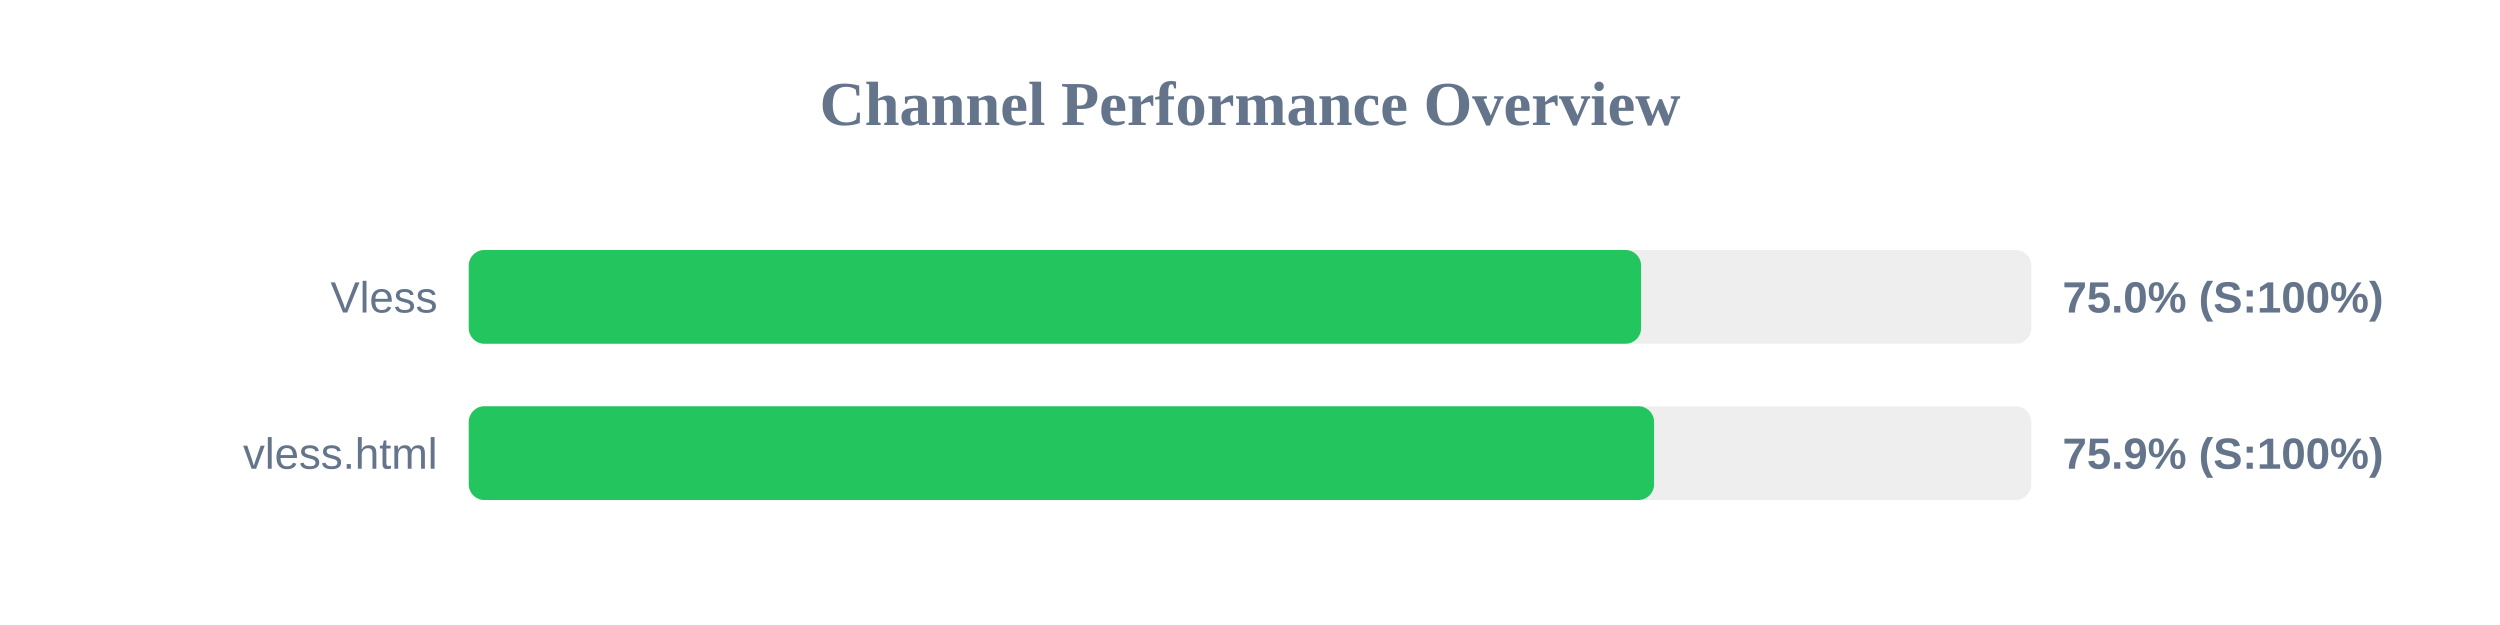
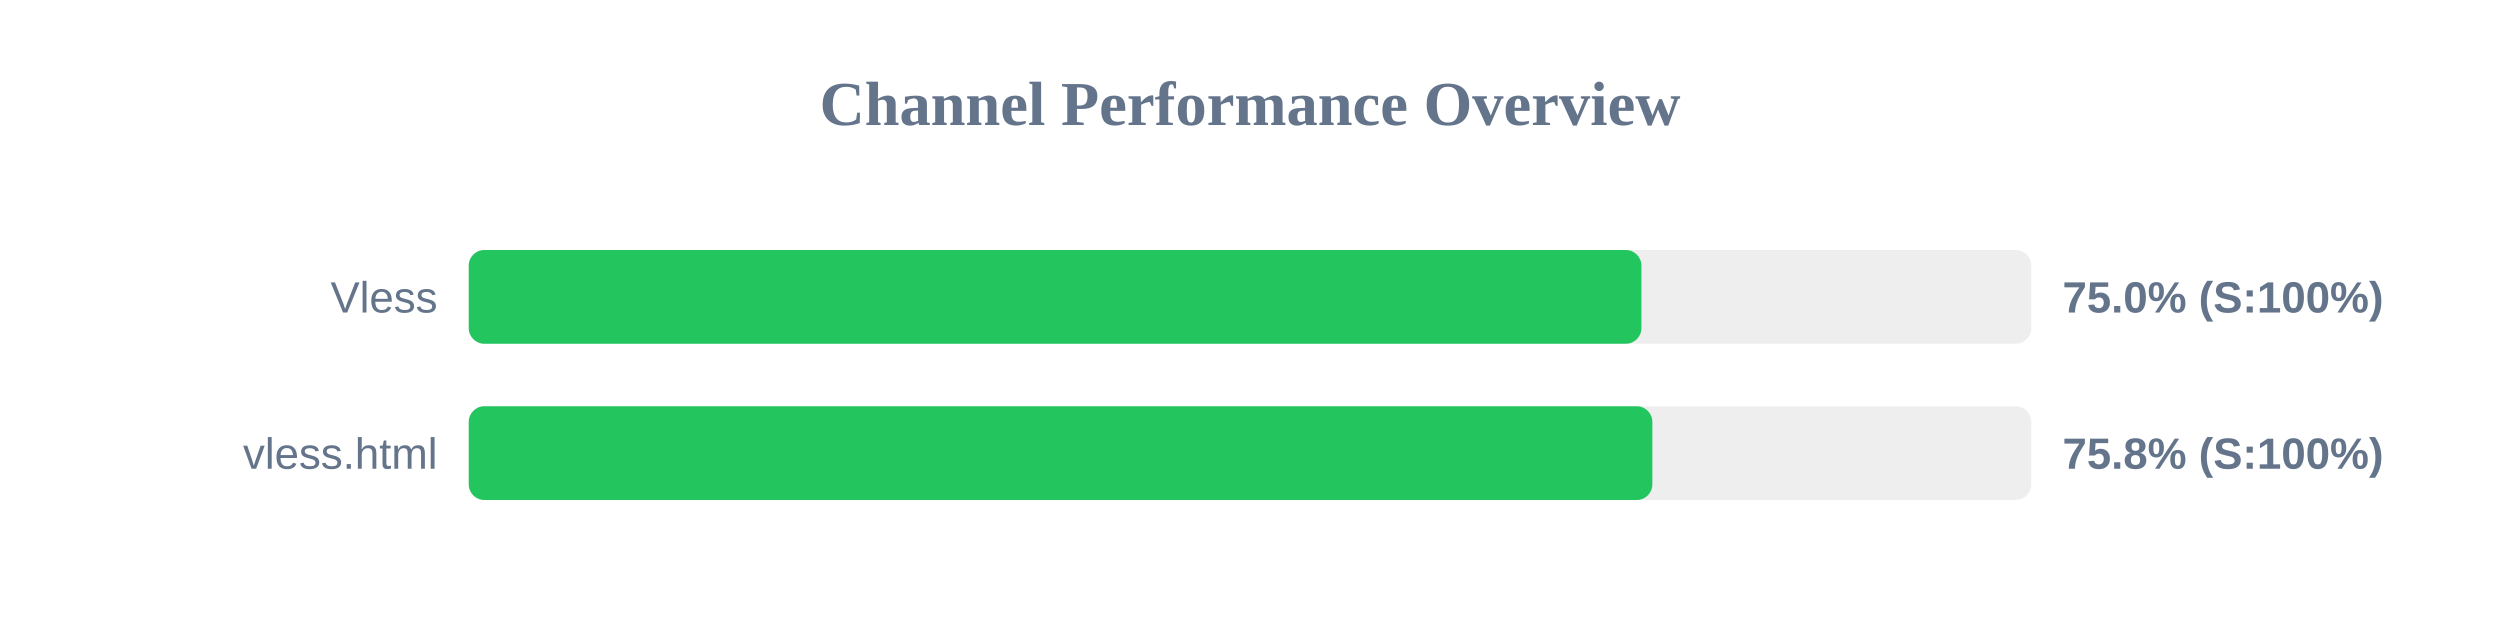
<svg xmlns="http://www.w3.org/2000/svg" width="800" height="200" version="1.1">
  <style>
        .row { font: 14px Arial; fill: #64748b; }
        .score { font: bold 14px Arial; fill: #64748b; }
    </style>
  <text x="400" y="40" text-anchor="middle" font-size="20px" font-weight="bold" fill="#64748b">Channel Performance Overview</text>
  <rect x="150" y="80" width="500" height="30" fill="#eee" rx="5" />
-   <rect x="150" y="80" width="375.15" height="30" fill="#22c55e" rx="5" />
+   <rect x="150" y="80" width="375.25" height="30" fill="#22c55e" rx="5" />
  <text x="140" y="100" text-anchor="end" class="row">Vless</text>
  <text x="660" y="100" text-anchor="start" class="score">75.0% (S:100%)</text>
  <rect x="150" y="130" width="500" height="30" fill="#eee" rx="5" />
-   <rect x="150" y="130" width="379.3" height="30" fill="#22c55e" rx="5" />
+   <rect x="150" y="130" width="378.75" height="30" fill="#22c55e" rx="5" />
  <text x="140" y="150" text-anchor="end" class="row">vless.html</text>
-   <text x="660" y="150" text-anchor="start" class="score">75.9% (S:100%)</text>
+   <text x="660" y="150" text-anchor="start" class="score">75.8% (S:100%)</text>
</svg>
